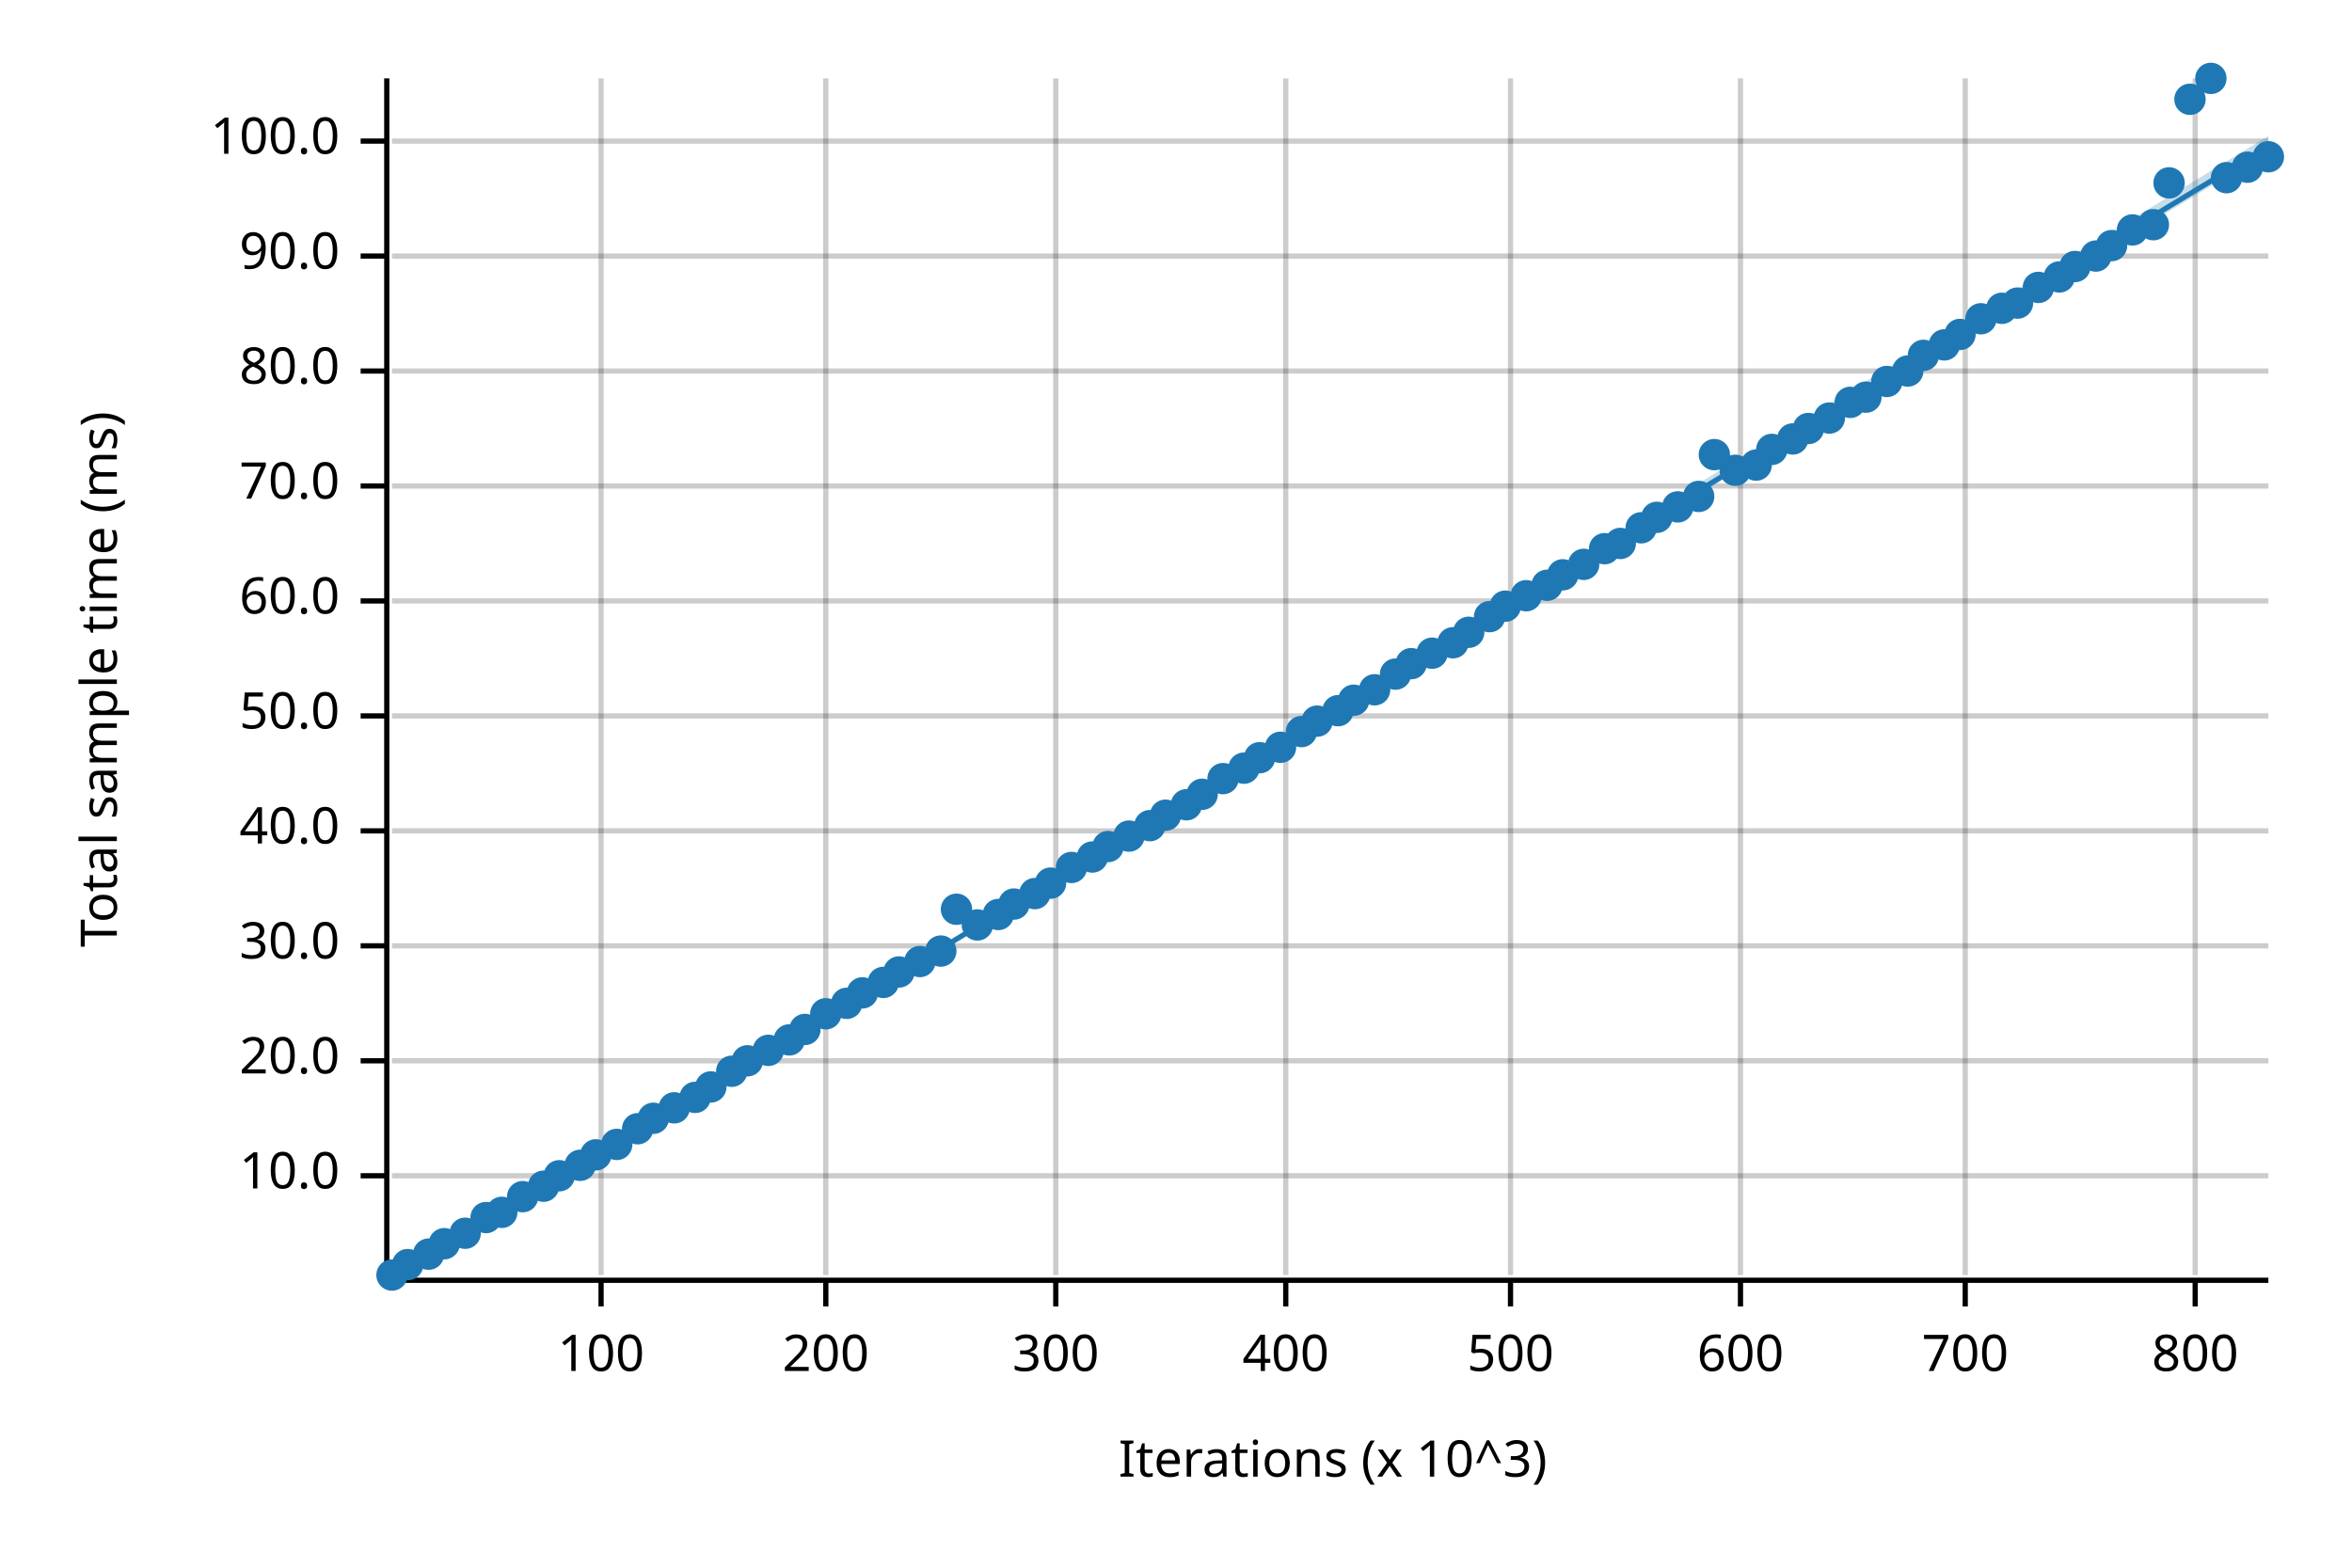
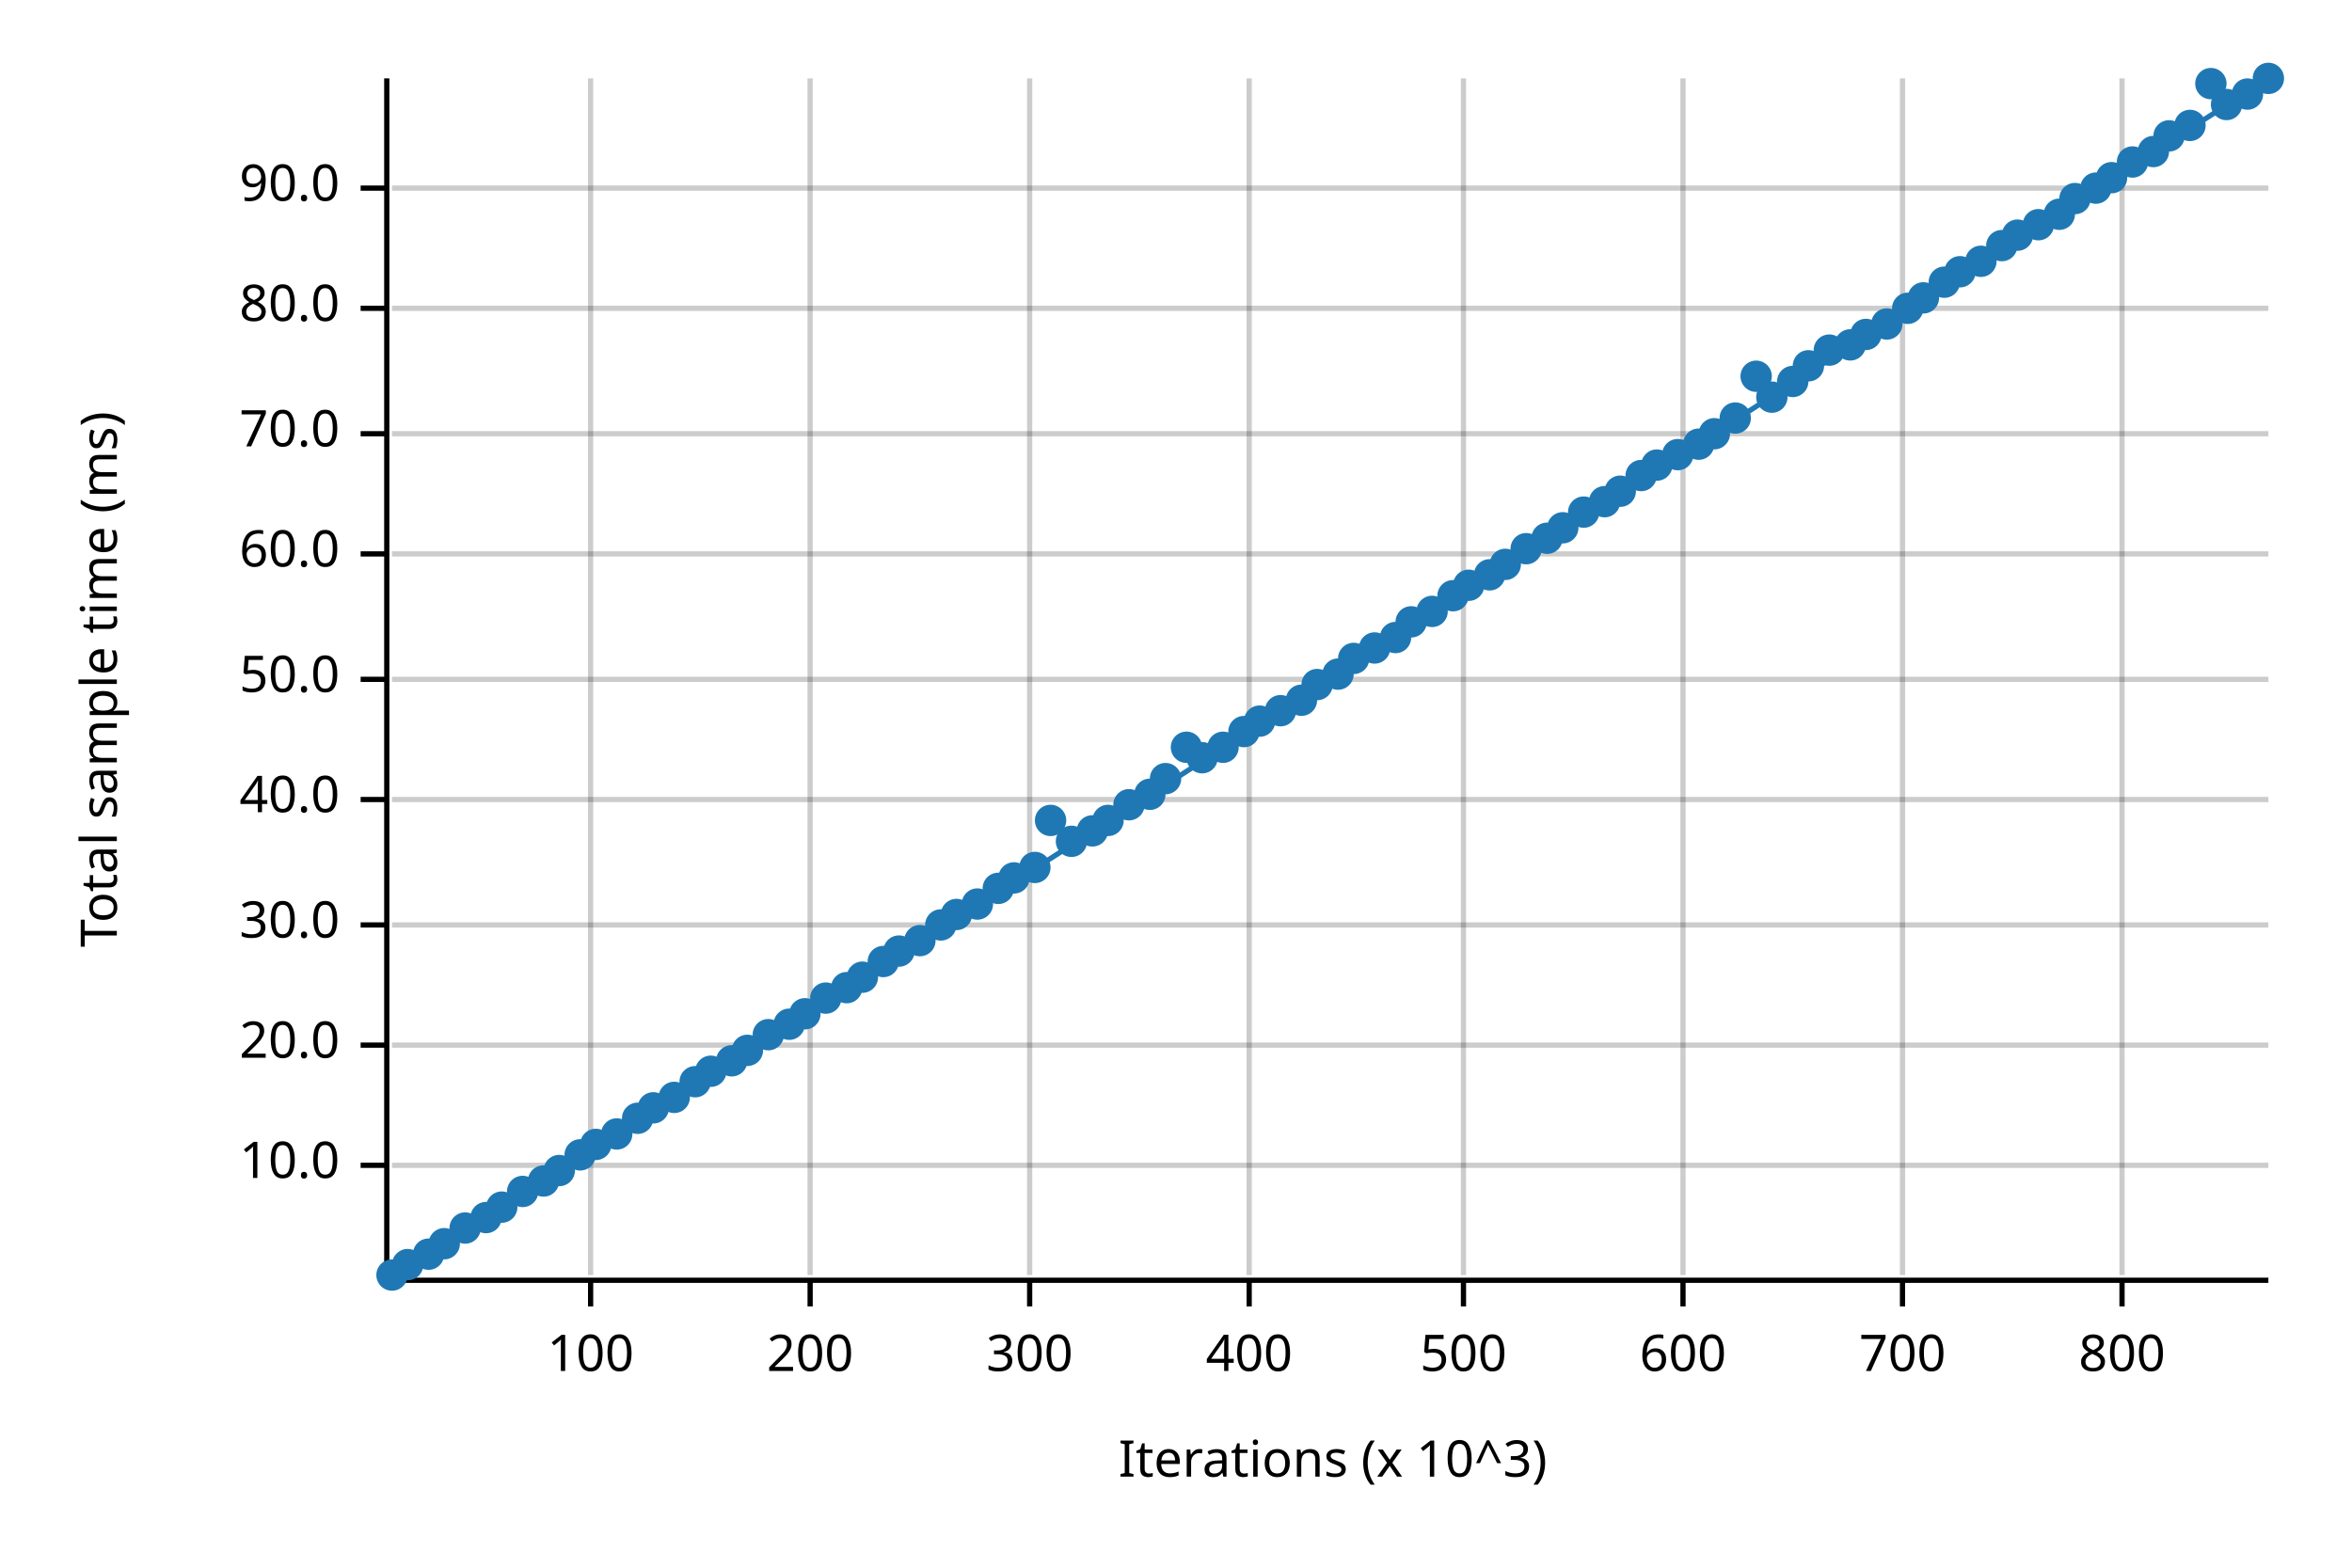
<svg xmlns="http://www.w3.org/2000/svg" width="450" height="300" viewBox="0 0 450 300">
  <text x="15" y="130" dy="0.76em" text-anchor="middle" font-family="sans-serif" font-size="9.677" opacity="1" fill="#000000" transform="rotate(270, 15, 130)">
Total sample time (ms)
</text>
  <text x="255" y="285" dy="-0.5ex" text-anchor="middle" font-family="sans-serif" font-size="9.677" opacity="1" fill="#000000">
Iterations (x 10^3)
</text>
-   <line opacity="0.2" stroke="#000000" stroke-width="1" x1="115" y1="244" x2="115" y2="15" />
-   <line opacity="0.2" stroke="#000000" stroke-width="1" x1="158" y1="244" x2="158" y2="15" />
-   <line opacity="0.2" stroke="#000000" stroke-width="1" x1="202" y1="244" x2="202" y2="15" />
-   <line opacity="0.2" stroke="#000000" stroke-width="1" x1="246" y1="244" x2="246" y2="15" />
-   <line opacity="0.2" stroke="#000000" stroke-width="1" x1="289" y1="244" x2="289" y2="15" />
-   <line opacity="0.2" stroke="#000000" stroke-width="1" x1="333" y1="244" x2="333" y2="15" />
-   <line opacity="0.2" stroke="#000000" stroke-width="1" x1="376" y1="244" x2="376" y2="15" />
-   <line opacity="0.2" stroke="#000000" stroke-width="1" x1="420" y1="244" x2="420" y2="15" />
-   <line opacity="0.2" stroke="#000000" stroke-width="1" x1="75" y1="225" x2="434" y2="225" />
-   <line opacity="0.2" stroke="#000000" stroke-width="1" x1="75" y1="203" x2="434" y2="203" />
-   <line opacity="0.2" stroke="#000000" stroke-width="1" x1="75" y1="181" x2="434" y2="181" />
-   <line opacity="0.2" stroke="#000000" stroke-width="1" x1="75" y1="159" x2="434" y2="159" />
-   <line opacity="0.2" stroke="#000000" stroke-width="1" x1="75" y1="137" x2="434" y2="137" />
-   <line opacity="0.2" stroke="#000000" stroke-width="1" x1="75" y1="115" x2="434" y2="115" />
-   <line opacity="0.2" stroke="#000000" stroke-width="1" x1="75" y1="93" x2="434" y2="93" />
-   <line opacity="0.2" stroke="#000000" stroke-width="1" x1="75" y1="71" x2="434" y2="71" />
-   <line opacity="0.2" stroke="#000000" stroke-width="1" x1="75" y1="49" x2="434" y2="49" />
-   <line opacity="0.2" stroke="#000000" stroke-width="1" x1="75" y1="27" x2="434" y2="27" />
+   <line opacity="0.2" stroke="#000000" stroke-width="1" x1="113" y1="244" x2="113" y2="15" />
+   <line opacity="0.2" stroke="#000000" stroke-width="1" x1="155" y1="244" x2="155" y2="15" />
+   <line opacity="0.2" stroke="#000000" stroke-width="1" x1="197" y1="244" x2="197" y2="15" />
+   <line opacity="0.2" stroke="#000000" stroke-width="1" x1="239" y1="244" x2="239" y2="15" />
+   <line opacity="0.2" stroke="#000000" stroke-width="1" x1="280" y1="244" x2="280" y2="15" />
+   <line opacity="0.2" stroke="#000000" stroke-width="1" x1="322" y1="244" x2="322" y2="15" />
+   <line opacity="0.2" stroke="#000000" stroke-width="1" x1="364" y1="244" x2="364" y2="15" />
+   <line opacity="0.2" stroke="#000000" stroke-width="1" x1="406" y1="244" x2="406" y2="15" />
+   <line opacity="0.2" stroke="#000000" stroke-width="1" x1="75" y1="223" x2="434" y2="223" />
+   <line opacity="0.2" stroke="#000000" stroke-width="1" x1="75" y1="200" x2="434" y2="200" />
+   <line opacity="0.2" stroke="#000000" stroke-width="1" x1="75" y1="177" x2="434" y2="177" />
+   <line opacity="0.2" stroke="#000000" stroke-width="1" x1="75" y1="153" x2="434" y2="153" />
+   <line opacity="0.2" stroke="#000000" stroke-width="1" x1="75" y1="130" x2="434" y2="130" />
+   <line opacity="0.2" stroke="#000000" stroke-width="1" x1="75" y1="106" x2="434" y2="106" />
+   <line opacity="0.2" stroke="#000000" stroke-width="1" x1="75" y1="83" x2="434" y2="83" />
+   <line opacity="0.2" stroke="#000000" stroke-width="1" x1="75" y1="59" x2="434" y2="59" />
+   <line opacity="0.2" stroke="#000000" stroke-width="1" x1="75" y1="36" x2="434" y2="36" />
  <polyline fill="none" opacity="1" stroke="#000000" stroke-width="1" points="74,15 74,244 " />
-   <text x="65" y="225" dy="0.5ex" text-anchor="end" font-family="sans-serif" font-size="9.677" opacity="1" fill="#000000">
+   <text x="65" y="223" dy="0.5ex" text-anchor="end" font-family="sans-serif" font-size="9.677" opacity="1" fill="#000000">
10.0
</text>
-   <polyline fill="none" opacity="1" stroke="#000000" stroke-width="1" points="69,225 74,225 " />
-   <text x="65" y="203" dy="0.5ex" text-anchor="end" font-family="sans-serif" font-size="9.677" opacity="1" fill="#000000">
+   <polyline fill="none" opacity="1" stroke="#000000" stroke-width="1" points="69,223 74,223 " />
+   <text x="65" y="200" dy="0.5ex" text-anchor="end" font-family="sans-serif" font-size="9.677" opacity="1" fill="#000000">
20.0
</text>
-   <polyline fill="none" opacity="1" stroke="#000000" stroke-width="1" points="69,203 74,203 " />
-   <text x="65" y="181" dy="0.5ex" text-anchor="end" font-family="sans-serif" font-size="9.677" opacity="1" fill="#000000">
+   <polyline fill="none" opacity="1" stroke="#000000" stroke-width="1" points="69,200 74,200 " />
+   <text x="65" y="177" dy="0.5ex" text-anchor="end" font-family="sans-serif" font-size="9.677" opacity="1" fill="#000000">
30.0
</text>
-   <polyline fill="none" opacity="1" stroke="#000000" stroke-width="1" points="69,181 74,181 " />
-   <text x="65" y="159" dy="0.5ex" text-anchor="end" font-family="sans-serif" font-size="9.677" opacity="1" fill="#000000">
+   <polyline fill="none" opacity="1" stroke="#000000" stroke-width="1" points="69,177 74,177 " />
+   <text x="65" y="153" dy="0.5ex" text-anchor="end" font-family="sans-serif" font-size="9.677" opacity="1" fill="#000000">
40.0
</text>
-   <polyline fill="none" opacity="1" stroke="#000000" stroke-width="1" points="69,159 74,159 " />
-   <text x="65" y="137" dy="0.5ex" text-anchor="end" font-family="sans-serif" font-size="9.677" opacity="1" fill="#000000">
+   <polyline fill="none" opacity="1" stroke="#000000" stroke-width="1" points="69,153 74,153 " />
+   <text x="65" y="130" dy="0.5ex" text-anchor="end" font-family="sans-serif" font-size="9.677" opacity="1" fill="#000000">
50.0
</text>
-   <polyline fill="none" opacity="1" stroke="#000000" stroke-width="1" points="69,137 74,137 " />
-   <text x="65" y="115" dy="0.5ex" text-anchor="end" font-family="sans-serif" font-size="9.677" opacity="1" fill="#000000">
+   <polyline fill="none" opacity="1" stroke="#000000" stroke-width="1" points="69,130 74,130 " />
+   <text x="65" y="106" dy="0.5ex" text-anchor="end" font-family="sans-serif" font-size="9.677" opacity="1" fill="#000000">
60.0
</text>
-   <polyline fill="none" opacity="1" stroke="#000000" stroke-width="1" points="69,115 74,115 " />
-   <text x="65" y="93" dy="0.5ex" text-anchor="end" font-family="sans-serif" font-size="9.677" opacity="1" fill="#000000">
+   <polyline fill="none" opacity="1" stroke="#000000" stroke-width="1" points="69,106 74,106 " />
+   <text x="65" y="83" dy="0.5ex" text-anchor="end" font-family="sans-serif" font-size="9.677" opacity="1" fill="#000000">
70.0
</text>
-   <polyline fill="none" opacity="1" stroke="#000000" stroke-width="1" points="69,93 74,93 " />
-   <text x="65" y="71" dy="0.5ex" text-anchor="end" font-family="sans-serif" font-size="9.677" opacity="1" fill="#000000">
+   <polyline fill="none" opacity="1" stroke="#000000" stroke-width="1" points="69,83 74,83 " />
+   <text x="65" y="59" dy="0.5ex" text-anchor="end" font-family="sans-serif" font-size="9.677" opacity="1" fill="#000000">
80.0
</text>
-   <polyline fill="none" opacity="1" stroke="#000000" stroke-width="1" points="69,71 74,71 " />
-   <text x="65" y="49" dy="0.5ex" text-anchor="end" font-family="sans-serif" font-size="9.677" opacity="1" fill="#000000">
+   <polyline fill="none" opacity="1" stroke="#000000" stroke-width="1" points="69,59 74,59 " />
+   <text x="65" y="36" dy="0.5ex" text-anchor="end" font-family="sans-serif" font-size="9.677" opacity="1" fill="#000000">
90.0
</text>
-   <polyline fill="none" opacity="1" stroke="#000000" stroke-width="1" points="69,49 74,49 " />
-   <text x="65" y="27" dy="0.5ex" text-anchor="end" font-family="sans-serif" font-size="9.677" opacity="1" fill="#000000">
- 100.0
- </text>
-   <polyline fill="none" opacity="1" stroke="#000000" stroke-width="1" points="69,27 74,27 " />
+   <polyline fill="none" opacity="1" stroke="#000000" stroke-width="1" points="69,36 74,36 " />
  <polyline fill="none" opacity="1" stroke="#000000" stroke-width="1" points="75,245 434,245 " />
-   <text x="115" y="255" dy="0.76em" text-anchor="middle" font-family="sans-serif" font-size="9.677" opacity="1" fill="#000000">
+   <text x="113" y="255" dy="0.76em" text-anchor="middle" font-family="sans-serif" font-size="9.677" opacity="1" fill="#000000">
100
</text>
-   <polyline fill="none" opacity="1" stroke="#000000" stroke-width="1" points="115,245 115,250 " />
-   <text x="158" y="255" dy="0.76em" text-anchor="middle" font-family="sans-serif" font-size="9.677" opacity="1" fill="#000000">
+   <polyline fill="none" opacity="1" stroke="#000000" stroke-width="1" points="113,245 113,250 " />
+   <text x="155" y="255" dy="0.76em" text-anchor="middle" font-family="sans-serif" font-size="9.677" opacity="1" fill="#000000">
200
</text>
-   <polyline fill="none" opacity="1" stroke="#000000" stroke-width="1" points="158,245 158,250 " />
-   <text x="202" y="255" dy="0.76em" text-anchor="middle" font-family="sans-serif" font-size="9.677" opacity="1" fill="#000000">
+   <polyline fill="none" opacity="1" stroke="#000000" stroke-width="1" points="155,245 155,250 " />
+   <text x="197" y="255" dy="0.76em" text-anchor="middle" font-family="sans-serif" font-size="9.677" opacity="1" fill="#000000">
300
</text>
-   <polyline fill="none" opacity="1" stroke="#000000" stroke-width="1" points="202,245 202,250 " />
-   <text x="246" y="255" dy="0.76em" text-anchor="middle" font-family="sans-serif" font-size="9.677" opacity="1" fill="#000000">
+   <polyline fill="none" opacity="1" stroke="#000000" stroke-width="1" points="197,245 197,250 " />
+   <text x="239" y="255" dy="0.76em" text-anchor="middle" font-family="sans-serif" font-size="9.677" opacity="1" fill="#000000">
400
</text>
-   <polyline fill="none" opacity="1" stroke="#000000" stroke-width="1" points="246,245 246,250 " />
-   <text x="289" y="255" dy="0.76em" text-anchor="middle" font-family="sans-serif" font-size="9.677" opacity="1" fill="#000000">
+   <polyline fill="none" opacity="1" stroke="#000000" stroke-width="1" points="239,245 239,250 " />
+   <text x="280" y="255" dy="0.76em" text-anchor="middle" font-family="sans-serif" font-size="9.677" opacity="1" fill="#000000">
500
</text>
-   <polyline fill="none" opacity="1" stroke="#000000" stroke-width="1" points="289,245 289,250 " />
-   <text x="333" y="255" dy="0.76em" text-anchor="middle" font-family="sans-serif" font-size="9.677" opacity="1" fill="#000000">
+   <polyline fill="none" opacity="1" stroke="#000000" stroke-width="1" points="280,245 280,250 " />
+   <text x="322" y="255" dy="0.76em" text-anchor="middle" font-family="sans-serif" font-size="9.677" opacity="1" fill="#000000">
600
</text>
-   <polyline fill="none" opacity="1" stroke="#000000" stroke-width="1" points="333,245 333,250 " />
-   <text x="376" y="255" dy="0.76em" text-anchor="middle" font-family="sans-serif" font-size="9.677" opacity="1" fill="#000000">
+   <polyline fill="none" opacity="1" stroke="#000000" stroke-width="1" points="322,245 322,250 " />
+   <text x="364" y="255" dy="0.76em" text-anchor="middle" font-family="sans-serif" font-size="9.677" opacity="1" fill="#000000">
700
</text>
-   <polyline fill="none" opacity="1" stroke="#000000" stroke-width="1" points="376,245 376,250 " />
-   <text x="420" y="255" dy="0.76em" text-anchor="middle" font-family="sans-serif" font-size="9.677" opacity="1" fill="#000000">
+   <polyline fill="none" opacity="1" stroke="#000000" stroke-width="1" points="364,245 364,250 " />
+   <text x="406" y="255" dy="0.76em" text-anchor="middle" font-family="sans-serif" font-size="9.677" opacity="1" fill="#000000">
800
</text>
-   <polyline fill="none" opacity="1" stroke="#000000" stroke-width="1" points="420,245 420,250 " />
+   <polyline fill="none" opacity="1" stroke="#000000" stroke-width="1" points="406,245 406,250 " />
  <circle cx="75" cy="244" r="3" opacity="1" fill="#1F78B4" stroke="none" stroke-width="1" />
  <circle cx="78" cy="242" r="3" opacity="1" fill="#1F78B4" stroke="none" stroke-width="1" />
  <circle cx="82" cy="240" r="3" opacity="1" fill="#1F78B4" stroke="none" stroke-width="1" />
  <circle cx="85" cy="238" r="3" opacity="1" fill="#1F78B4" stroke="none" stroke-width="1" />
-   <circle cx="89" cy="236" r="3" opacity="1" fill="#1F78B4" stroke="none" stroke-width="1" />
+   <circle cx="89" cy="235" r="3" opacity="1" fill="#1F78B4" stroke="none" stroke-width="1" />
  <circle cx="93" cy="233" r="3" opacity="1" fill="#1F78B4" stroke="none" stroke-width="1" />
-   <circle cx="96" cy="232" r="3" opacity="1" fill="#1F78B4" stroke="none" stroke-width="1" />
-   <circle cx="100" cy="229" r="3" opacity="1" fill="#1F78B4" stroke="none" stroke-width="1" />
-   <circle cx="104" cy="227" r="3" opacity="1" fill="#1F78B4" stroke="none" stroke-width="1" />
-   <circle cx="107" cy="225" r="3" opacity="1" fill="#1F78B4" stroke="none" stroke-width="1" />
-   <circle cx="111" cy="223" r="3" opacity="1" fill="#1F78B4" stroke="none" stroke-width="1" />
-   <circle cx="114" cy="221" r="3" opacity="1" fill="#1F78B4" stroke="none" stroke-width="1" />
-   <circle cx="118" cy="219" r="3" opacity="1" fill="#1F78B4" stroke="none" stroke-width="1" />
-   <circle cx="122" cy="216" r="3" opacity="1" fill="#1F78B4" stroke="none" stroke-width="1" />
-   <circle cx="125" cy="214" r="3" opacity="1" fill="#1F78B4" stroke="none" stroke-width="1" />
-   <circle cx="129" cy="212" r="3" opacity="1" fill="#1F78B4" stroke="none" stroke-width="1" />
-   <circle cx="133" cy="210" r="3" opacity="1" fill="#1F78B4" stroke="none" stroke-width="1" />
-   <circle cx="136" cy="208" r="3" opacity="1" fill="#1F78B4" stroke="none" stroke-width="1" />
-   <circle cx="140" cy="205" r="3" opacity="1" fill="#1F78B4" stroke="none" stroke-width="1" />
-   <circle cx="143" cy="203" r="3" opacity="1" fill="#1F78B4" stroke="none" stroke-width="1" />
-   <circle cx="147" cy="201" r="3" opacity="1" fill="#1F78B4" stroke="none" stroke-width="1" />
-   <circle cx="151" cy="199" r="3" opacity="1" fill="#1F78B4" stroke="none" stroke-width="1" />
-   <circle cx="154" cy="197" r="3" opacity="1" fill="#1F78B4" stroke="none" stroke-width="1" />
-   <circle cx="158" cy="194" r="3" opacity="1" fill="#1F78B4" stroke="none" stroke-width="1" />
-   <circle cx="162" cy="192" r="3" opacity="1" fill="#1F78B4" stroke="none" stroke-width="1" />
-   <circle cx="165" cy="190" r="3" opacity="1" fill="#1F78B4" stroke="none" stroke-width="1" />
-   <circle cx="169" cy="188" r="3" opacity="1" fill="#1F78B4" stroke="none" stroke-width="1" />
-   <circle cx="172" cy="186" r="3" opacity="1" fill="#1F78B4" stroke="none" stroke-width="1" />
-   <circle cx="176" cy="184" r="3" opacity="1" fill="#1F78B4" stroke="none" stroke-width="1" />
-   <circle cx="180" cy="182" r="3" opacity="1" fill="#1F78B4" stroke="none" stroke-width="1" />
-   <circle cx="183" cy="174" r="3" opacity="1" fill="#1F78B4" stroke="none" stroke-width="1" />
-   <circle cx="187" cy="177" r="3" opacity="1" fill="#1F78B4" stroke="none" stroke-width="1" />
-   <circle cx="191" cy="175" r="3" opacity="1" fill="#1F78B4" stroke="none" stroke-width="1" />
-   <circle cx="194" cy="173" r="3" opacity="1" fill="#1F78B4" stroke="none" stroke-width="1" />
-   <circle cx="198" cy="171" r="3" opacity="1" fill="#1F78B4" stroke="none" stroke-width="1" />
-   <circle cx="201" cy="169" r="3" opacity="1" fill="#1F78B4" stroke="none" stroke-width="1" />
-   <circle cx="205" cy="166" r="3" opacity="1" fill="#1F78B4" stroke="none" stroke-width="1" />
-   <circle cx="209" cy="164" r="3" opacity="1" fill="#1F78B4" stroke="none" stroke-width="1" />
-   <circle cx="212" cy="162" r="3" opacity="1" fill="#1F78B4" stroke="none" stroke-width="1" />
-   <circle cx="216" cy="160" r="3" opacity="1" fill="#1F78B4" stroke="none" stroke-width="1" />
-   <circle cx="220" cy="158" r="3" opacity="1" fill="#1F78B4" stroke="none" stroke-width="1" />
-   <circle cx="223" cy="156" r="3" opacity="1" fill="#1F78B4" stroke="none" stroke-width="1" />
-   <circle cx="227" cy="154" r="3" opacity="1" fill="#1F78B4" stroke="none" stroke-width="1" />
-   <circle cx="230" cy="152" r="3" opacity="1" fill="#1F78B4" stroke="none" stroke-width="1" />
-   <circle cx="234" cy="149" r="3" opacity="1" fill="#1F78B4" stroke="none" stroke-width="1" />
-   <circle cx="238" cy="147" r="3" opacity="1" fill="#1F78B4" stroke="none" stroke-width="1" />
-   <circle cx="241" cy="145" r="3" opacity="1" fill="#1F78B4" stroke="none" stroke-width="1" />
-   <circle cx="245" cy="143" r="3" opacity="1" fill="#1F78B4" stroke="none" stroke-width="1" />
-   <circle cx="249" cy="140" r="3" opacity="1" fill="#1F78B4" stroke="none" stroke-width="1" />
-   <circle cx="252" cy="138" r="3" opacity="1" fill="#1F78B4" stroke="none" stroke-width="1" />
-   <circle cx="256" cy="136" r="3" opacity="1" fill="#1F78B4" stroke="none" stroke-width="1" />
-   <circle cx="259" cy="134" r="3" opacity="1" fill="#1F78B4" stroke="none" stroke-width="1" />
-   <circle cx="263" cy="132" r="3" opacity="1" fill="#1F78B4" stroke="none" stroke-width="1" />
-   <circle cx="267" cy="129" r="3" opacity="1" fill="#1F78B4" stroke="none" stroke-width="1" />
-   <circle cx="270" cy="127" r="3" opacity="1" fill="#1F78B4" stroke="none" stroke-width="1" />
-   <circle cx="274" cy="125" r="3" opacity="1" fill="#1F78B4" stroke="none" stroke-width="1" />
-   <circle cx="278" cy="123" r="3" opacity="1" fill="#1F78B4" stroke="none" stroke-width="1" />
-   <circle cx="281" cy="121" r="3" opacity="1" fill="#1F78B4" stroke="none" stroke-width="1" />
-   <circle cx="285" cy="118" r="3" opacity="1" fill="#1F78B4" stroke="none" stroke-width="1" />
-   <circle cx="288" cy="116" r="3" opacity="1" fill="#1F78B4" stroke="none" stroke-width="1" />
-   <circle cx="292" cy="114" r="3" opacity="1" fill="#1F78B4" stroke="none" stroke-width="1" />
-   <circle cx="296" cy="112" r="3" opacity="1" fill="#1F78B4" stroke="none" stroke-width="1" />
-   <circle cx="299" cy="110" r="3" opacity="1" fill="#1F78B4" stroke="none" stroke-width="1" />
-   <circle cx="303" cy="108" r="3" opacity="1" fill="#1F78B4" stroke="none" stroke-width="1" />
-   <circle cx="307" cy="105" r="3" opacity="1" fill="#1F78B4" stroke="none" stroke-width="1" />
-   <circle cx="310" cy="104" r="3" opacity="1" fill="#1F78B4" stroke="none" stroke-width="1" />
-   <circle cx="314" cy="101" r="3" opacity="1" fill="#1F78B4" stroke="none" stroke-width="1" />
-   <circle cx="317" cy="99" r="3" opacity="1" fill="#1F78B4" stroke="none" stroke-width="1" />
-   <circle cx="321" cy="97" r="3" opacity="1" fill="#1F78B4" stroke="none" stroke-width="1" />
-   <circle cx="325" cy="95" r="3" opacity="1" fill="#1F78B4" stroke="none" stroke-width="1" />
-   <circle cx="328" cy="87" r="3" opacity="1" fill="#1F78B4" stroke="none" stroke-width="1" />
-   <circle cx="332" cy="90" r="3" opacity="1" fill="#1F78B4" stroke="none" stroke-width="1" />
-   <circle cx="336" cy="89" r="3" opacity="1" fill="#1F78B4" stroke="none" stroke-width="1" />
-   <circle cx="339" cy="86" r="3" opacity="1" fill="#1F78B4" stroke="none" stroke-width="1" />
-   <circle cx="343" cy="84" r="3" opacity="1" fill="#1F78B4" stroke="none" stroke-width="1" />
-   <circle cx="346" cy="82" r="3" opacity="1" fill="#1F78B4" stroke="none" stroke-width="1" />
-   <circle cx="350" cy="80" r="3" opacity="1" fill="#1F78B4" stroke="none" stroke-width="1" />
-   <circle cx="354" cy="77" r="3" opacity="1" fill="#1F78B4" stroke="none" stroke-width="1" />
-   <circle cx="357" cy="76" r="3" opacity="1" fill="#1F78B4" stroke="none" stroke-width="1" />
-   <circle cx="361" cy="73" r="3" opacity="1" fill="#1F78B4" stroke="none" stroke-width="1" />
-   <circle cx="365" cy="71" r="3" opacity="1" fill="#1F78B4" stroke="none" stroke-width="1" />
-   <circle cx="368" cy="68" r="3" opacity="1" fill="#1F78B4" stroke="none" stroke-width="1" />
-   <circle cx="372" cy="66" r="3" opacity="1" fill="#1F78B4" stroke="none" stroke-width="1" />
-   <circle cx="375" cy="64" r="3" opacity="1" fill="#1F78B4" stroke="none" stroke-width="1" />
-   <circle cx="379" cy="61" r="3" opacity="1" fill="#1F78B4" stroke="none" stroke-width="1" />
-   <circle cx="383" cy="59" r="3" opacity="1" fill="#1F78B4" stroke="none" stroke-width="1" />
-   <circle cx="386" cy="58" r="3" opacity="1" fill="#1F78B4" stroke="none" stroke-width="1" />
-   <circle cx="390" cy="55" r="3" opacity="1" fill="#1F78B4" stroke="none" stroke-width="1" />
-   <circle cx="394" cy="53" r="3" opacity="1" fill="#1F78B4" stroke="none" stroke-width="1" />
-   <circle cx="397" cy="51" r="3" opacity="1" fill="#1F78B4" stroke="none" stroke-width="1" />
-   <circle cx="401" cy="49" r="3" opacity="1" fill="#1F78B4" stroke="none" stroke-width="1" />
-   <circle cx="404" cy="47" r="3" opacity="1" fill="#1F78B4" stroke="none" stroke-width="1" />
-   <circle cx="408" cy="44" r="3" opacity="1" fill="#1F78B4" stroke="none" stroke-width="1" />
-   <circle cx="412" cy="43" r="3" opacity="1" fill="#1F78B4" stroke="none" stroke-width="1" />
-   <circle cx="415" cy="35" r="3" opacity="1" fill="#1F78B4" stroke="none" stroke-width="1" />
-   <circle cx="419" cy="19" r="3" opacity="1" fill="#1F78B4" stroke="none" stroke-width="1" />
-   <circle cx="423" cy="15" r="3" opacity="1" fill="#1F78B4" stroke="none" stroke-width="1" />
-   <circle cx="426" cy="34" r="3" opacity="1" fill="#1F78B4" stroke="none" stroke-width="1" />
-   <circle cx="430" cy="32" r="3" opacity="1" fill="#1F78B4" stroke="none" stroke-width="1" />
-   <circle cx="434" cy="30" r="3" opacity="1" fill="#1F78B4" stroke="none" stroke-width="1" />
-   <polyline fill="none" opacity="1" stroke="#1F78B4" stroke-width="1" points="75,245 434,28 " />
-   <polygon opacity="0.25" fill="#1F78B4" points="75,245 434,29 434,26 " />
+   <circle cx="96" cy="231" r="3" opacity="1" fill="#1F78B4" stroke="none" stroke-width="1" />
+   <circle cx="100" cy="228" r="3" opacity="1" fill="#1F78B4" stroke="none" stroke-width="1" />
+   <circle cx="104" cy="226" r="3" opacity="1" fill="#1F78B4" stroke="none" stroke-width="1" />
+   <circle cx="107" cy="224" r="3" opacity="1" fill="#1F78B4" stroke="none" stroke-width="1" />
+   <circle cx="111" cy="221" r="3" opacity="1" fill="#1F78B4" stroke="none" stroke-width="1" />
+   <circle cx="114" cy="219" r="3" opacity="1" fill="#1F78B4" stroke="none" stroke-width="1" />
+   <circle cx="118" cy="217" r="3" opacity="1" fill="#1F78B4" stroke="none" stroke-width="1" />
+   <circle cx="122" cy="214" r="3" opacity="1" fill="#1F78B4" stroke="none" stroke-width="1" />
+   <circle cx="125" cy="212" r="3" opacity="1" fill="#1F78B4" stroke="none" stroke-width="1" />
+   <circle cx="129" cy="210" r="3" opacity="1" fill="#1F78B4" stroke="none" stroke-width="1" />
+   <circle cx="133" cy="207" r="3" opacity="1" fill="#1F78B4" stroke="none" stroke-width="1" />
+   <circle cx="136" cy="205" r="3" opacity="1" fill="#1F78B4" stroke="none" stroke-width="1" />
+   <circle cx="140" cy="203" r="3" opacity="1" fill="#1F78B4" stroke="none" stroke-width="1" />
+   <circle cx="143" cy="201" r="3" opacity="1" fill="#1F78B4" stroke="none" stroke-width="1" />
+   <circle cx="147" cy="198" r="3" opacity="1" fill="#1F78B4" stroke="none" stroke-width="1" />
+   <circle cx="151" cy="196" r="3" opacity="1" fill="#1F78B4" stroke="none" stroke-width="1" />
+   <circle cx="154" cy="194" r="3" opacity="1" fill="#1F78B4" stroke="none" stroke-width="1" />
+   <circle cx="158" cy="191" r="3" opacity="1" fill="#1F78B4" stroke="none" stroke-width="1" />
+   <circle cx="162" cy="189" r="3" opacity="1" fill="#1F78B4" stroke="none" stroke-width="1" />
+   <circle cx="165" cy="187" r="3" opacity="1" fill="#1F78B4" stroke="none" stroke-width="1" />
+   <circle cx="169" cy="184" r="3" opacity="1" fill="#1F78B4" stroke="none" stroke-width="1" />
+   <circle cx="172" cy="182" r="3" opacity="1" fill="#1F78B4" stroke="none" stroke-width="1" />
+   <circle cx="176" cy="180" r="3" opacity="1" fill="#1F78B4" stroke="none" stroke-width="1" />
+   <circle cx="180" cy="177" r="3" opacity="1" fill="#1F78B4" stroke="none" stroke-width="1" />
+   <circle cx="183" cy="175" r="3" opacity="1" fill="#1F78B4" stroke="none" stroke-width="1" />
+   <circle cx="187" cy="173" r="3" opacity="1" fill="#1F78B4" stroke="none" stroke-width="1" />
+   <circle cx="191" cy="170" r="3" opacity="1" fill="#1F78B4" stroke="none" stroke-width="1" />
+   <circle cx="194" cy="168" r="3" opacity="1" fill="#1F78B4" stroke="none" stroke-width="1" />
+   <circle cx="198" cy="166" r="3" opacity="1" fill="#1F78B4" stroke="none" stroke-width="1" />
+   <circle cx="201" cy="157" r="3" opacity="1" fill="#1F78B4" stroke="none" stroke-width="1" />
+   <circle cx="205" cy="161" r="3" opacity="1" fill="#1F78B4" stroke="none" stroke-width="1" />
+   <circle cx="209" cy="159" r="3" opacity="1" fill="#1F78B4" stroke="none" stroke-width="1" />
+   <circle cx="212" cy="157" r="3" opacity="1" fill="#1F78B4" stroke="none" stroke-width="1" />
+   <circle cx="216" cy="154" r="3" opacity="1" fill="#1F78B4" stroke="none" stroke-width="1" />
+   <circle cx="220" cy="152" r="3" opacity="1" fill="#1F78B4" stroke="none" stroke-width="1" />
+   <circle cx="223" cy="149" r="3" opacity="1" fill="#1F78B4" stroke="none" stroke-width="1" />
+   <circle cx="227" cy="143" r="3" opacity="1" fill="#1F78B4" stroke="none" stroke-width="1" />
+   <circle cx="230" cy="145" r="3" opacity="1" fill="#1F78B4" stroke="none" stroke-width="1" />
+   <circle cx="234" cy="143" r="3" opacity="1" fill="#1F78B4" stroke="none" stroke-width="1" />
+   <circle cx="238" cy="140" r="3" opacity="1" fill="#1F78B4" stroke="none" stroke-width="1" />
+   <circle cx="241" cy="138" r="3" opacity="1" fill="#1F78B4" stroke="none" stroke-width="1" />
+   <circle cx="245" cy="136" r="3" opacity="1" fill="#1F78B4" stroke="none" stroke-width="1" />
+   <circle cx="249" cy="134" r="3" opacity="1" fill="#1F78B4" stroke="none" stroke-width="1" />
+   <circle cx="252" cy="131" r="3" opacity="1" fill="#1F78B4" stroke="none" stroke-width="1" />
+   <circle cx="256" cy="129" r="3" opacity="1" fill="#1F78B4" stroke="none" stroke-width="1" />
+   <circle cx="259" cy="126" r="3" opacity="1" fill="#1F78B4" stroke="none" stroke-width="1" />
+   <circle cx="263" cy="124" r="3" opacity="1" fill="#1F78B4" stroke="none" stroke-width="1" />
+   <circle cx="267" cy="122" r="3" opacity="1" fill="#1F78B4" stroke="none" stroke-width="1" />
+   <circle cx="270" cy="119" r="3" opacity="1" fill="#1F78B4" stroke="none" stroke-width="1" />
+   <circle cx="274" cy="117" r="3" opacity="1" fill="#1F78B4" stroke="none" stroke-width="1" />
+   <circle cx="278" cy="114" r="3" opacity="1" fill="#1F78B4" stroke="none" stroke-width="1" />
+   <circle cx="281" cy="112" r="3" opacity="1" fill="#1F78B4" stroke="none" stroke-width="1" />
+   <circle cx="285" cy="110" r="3" opacity="1" fill="#1F78B4" stroke="none" stroke-width="1" />
+   <circle cx="288" cy="108" r="3" opacity="1" fill="#1F78B4" stroke="none" stroke-width="1" />
+   <circle cx="292" cy="105" r="3" opacity="1" fill="#1F78B4" stroke="none" stroke-width="1" />
+   <circle cx="296" cy="103" r="3" opacity="1" fill="#1F78B4" stroke="none" stroke-width="1" />
+   <circle cx="299" cy="101" r="3" opacity="1" fill="#1F78B4" stroke="none" stroke-width="1" />
+   <circle cx="303" cy="98" r="3" opacity="1" fill="#1F78B4" stroke="none" stroke-width="1" />
+   <circle cx="307" cy="96" r="3" opacity="1" fill="#1F78B4" stroke="none" stroke-width="1" />
+   <circle cx="310" cy="94" r="3" opacity="1" fill="#1F78B4" stroke="none" stroke-width="1" />
+   <circle cx="314" cy="91" r="3" opacity="1" fill="#1F78B4" stroke="none" stroke-width="1" />
+   <circle cx="317" cy="89" r="3" opacity="1" fill="#1F78B4" stroke="none" stroke-width="1" />
+   <circle cx="321" cy="87" r="3" opacity="1" fill="#1F78B4" stroke="none" stroke-width="1" />
+   <circle cx="325" cy="85" r="3" opacity="1" fill="#1F78B4" stroke="none" stroke-width="1" />
+   <circle cx="328" cy="83" r="3" opacity="1" fill="#1F78B4" stroke="none" stroke-width="1" />
+   <circle cx="332" cy="80" r="3" opacity="1" fill="#1F78B4" stroke="none" stroke-width="1" />
+   <circle cx="336" cy="72" r="3" opacity="1" fill="#1F78B4" stroke="none" stroke-width="1" />
+   <circle cx="339" cy="76" r="3" opacity="1" fill="#1F78B4" stroke="none" stroke-width="1" />
+   <circle cx="343" cy="73" r="3" opacity="1" fill="#1F78B4" stroke="none" stroke-width="1" />
+   <circle cx="346" cy="70" r="3" opacity="1" fill="#1F78B4" stroke="none" stroke-width="1" />
+   <circle cx="350" cy="67" r="3" opacity="1" fill="#1F78B4" stroke="none" stroke-width="1" />
+   <circle cx="354" cy="66" r="3" opacity="1" fill="#1F78B4" stroke="none" stroke-width="1" />
+   <circle cx="357" cy="64" r="3" opacity="1" fill="#1F78B4" stroke="none" stroke-width="1" />
+   <circle cx="361" cy="62" r="3" opacity="1" fill="#1F78B4" stroke="none" stroke-width="1" />
+   <circle cx="365" cy="59" r="3" opacity="1" fill="#1F78B4" stroke="none" stroke-width="1" />
+   <circle cx="368" cy="57" r="3" opacity="1" fill="#1F78B4" stroke="none" stroke-width="1" />
+   <circle cx="372" cy="54" r="3" opacity="1" fill="#1F78B4" stroke="none" stroke-width="1" />
+   <circle cx="375" cy="52" r="3" opacity="1" fill="#1F78B4" stroke="none" stroke-width="1" />
+   <circle cx="379" cy="50" r="3" opacity="1" fill="#1F78B4" stroke="none" stroke-width="1" />
+   <circle cx="383" cy="47" r="3" opacity="1" fill="#1F78B4" stroke="none" stroke-width="1" />
+   <circle cx="386" cy="45" r="3" opacity="1" fill="#1F78B4" stroke="none" stroke-width="1" />
+   <circle cx="390" cy="43" r="3" opacity="1" fill="#1F78B4" stroke="none" stroke-width="1" />
+   <circle cx="394" cy="41" r="3" opacity="1" fill="#1F78B4" stroke="none" stroke-width="1" />
+   <circle cx="397" cy="38" r="3" opacity="1" fill="#1F78B4" stroke="none" stroke-width="1" />
+   <circle cx="401" cy="36" r="3" opacity="1" fill="#1F78B4" stroke="none" stroke-width="1" />
+   <circle cx="404" cy="34" r="3" opacity="1" fill="#1F78B4" stroke="none" stroke-width="1" />
+   <circle cx="408" cy="31" r="3" opacity="1" fill="#1F78B4" stroke="none" stroke-width="1" />
+   <circle cx="412" cy="29" r="3" opacity="1" fill="#1F78B4" stroke="none" stroke-width="1" />
+   <circle cx="415" cy="26" r="3" opacity="1" fill="#1F78B4" stroke="none" stroke-width="1" />
+   <circle cx="419" cy="24" r="3" opacity="1" fill="#1F78B4" stroke="none" stroke-width="1" />
+   <circle cx="423" cy="16" r="3" opacity="1" fill="#1F78B4" stroke="none" stroke-width="1" />
+   <circle cx="426" cy="20" r="3" opacity="1" fill="#1F78B4" stroke="none" stroke-width="1" />
+   <circle cx="430" cy="18" r="3" opacity="1" fill="#1F78B4" stroke="none" stroke-width="1" />
+   <circle cx="434" cy="15" r="3" opacity="1" fill="#1F78B4" stroke="none" stroke-width="1" />
+   <polyline fill="none" opacity="1" stroke="#1F78B4" stroke-width="1" points="75,245 434,15 " />
+   <polygon opacity="0.25" fill="#1F78B4" points="75,245 434,15 434,15 " />
</svg>
